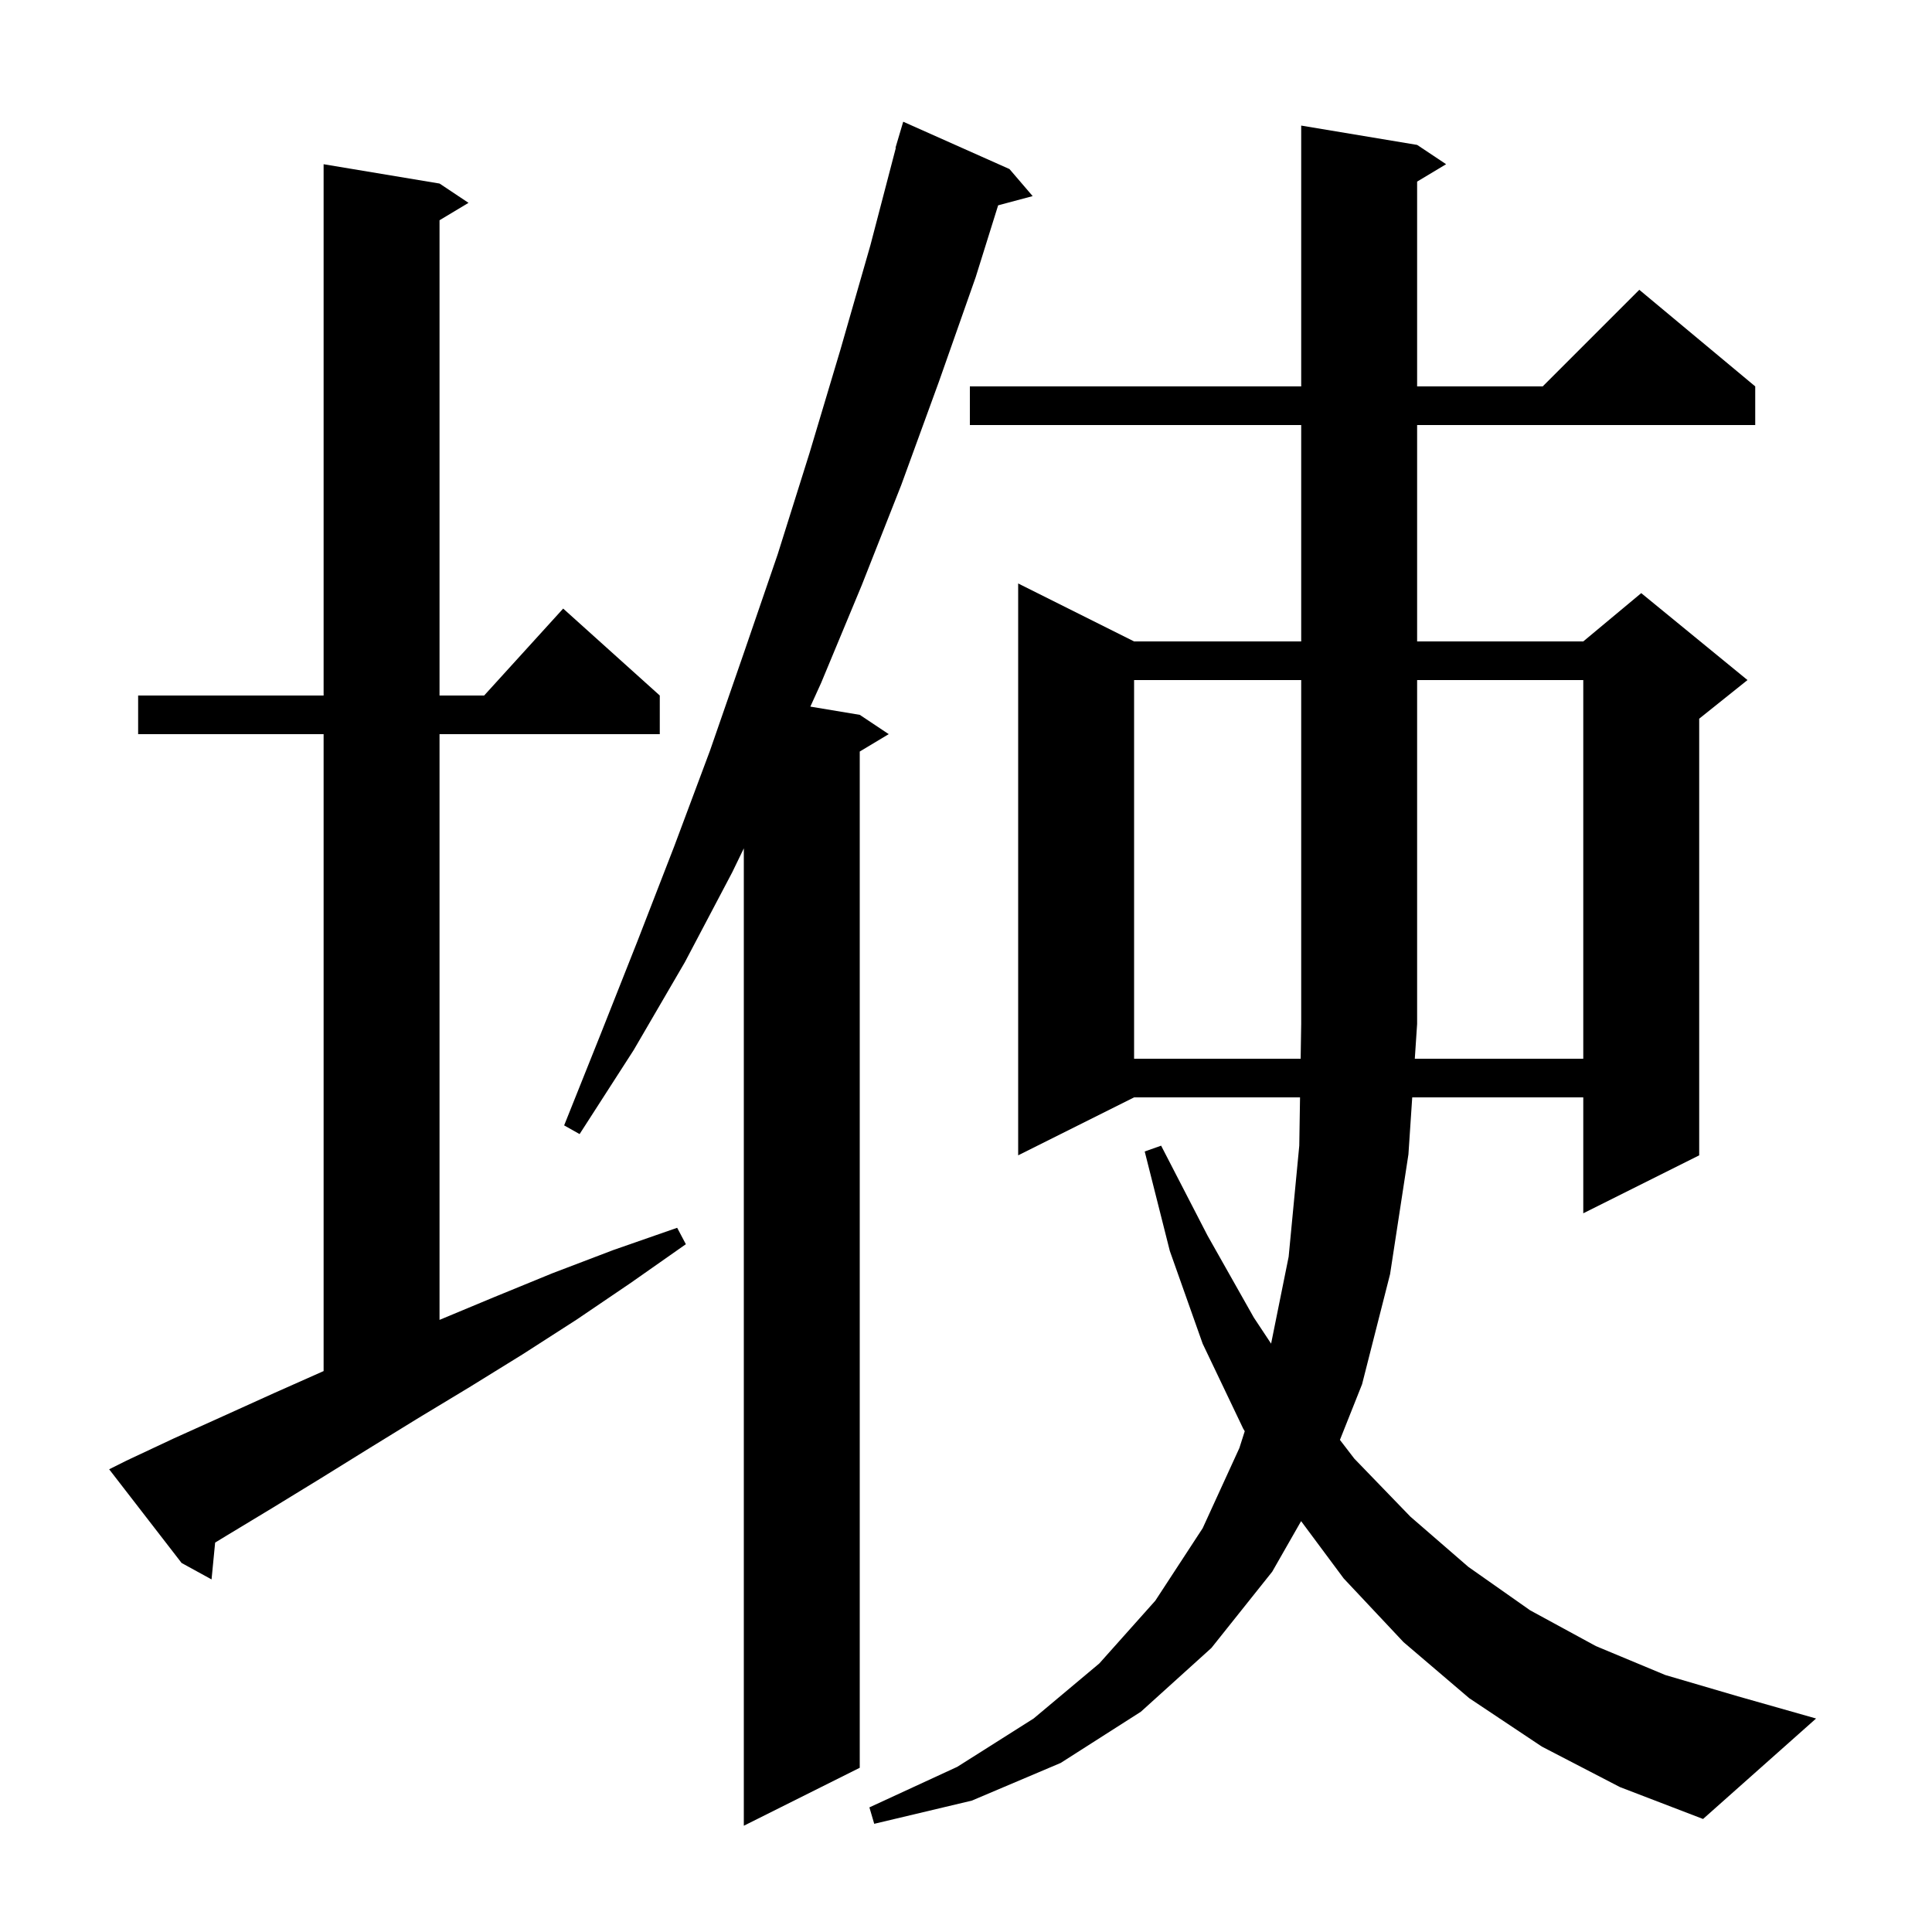
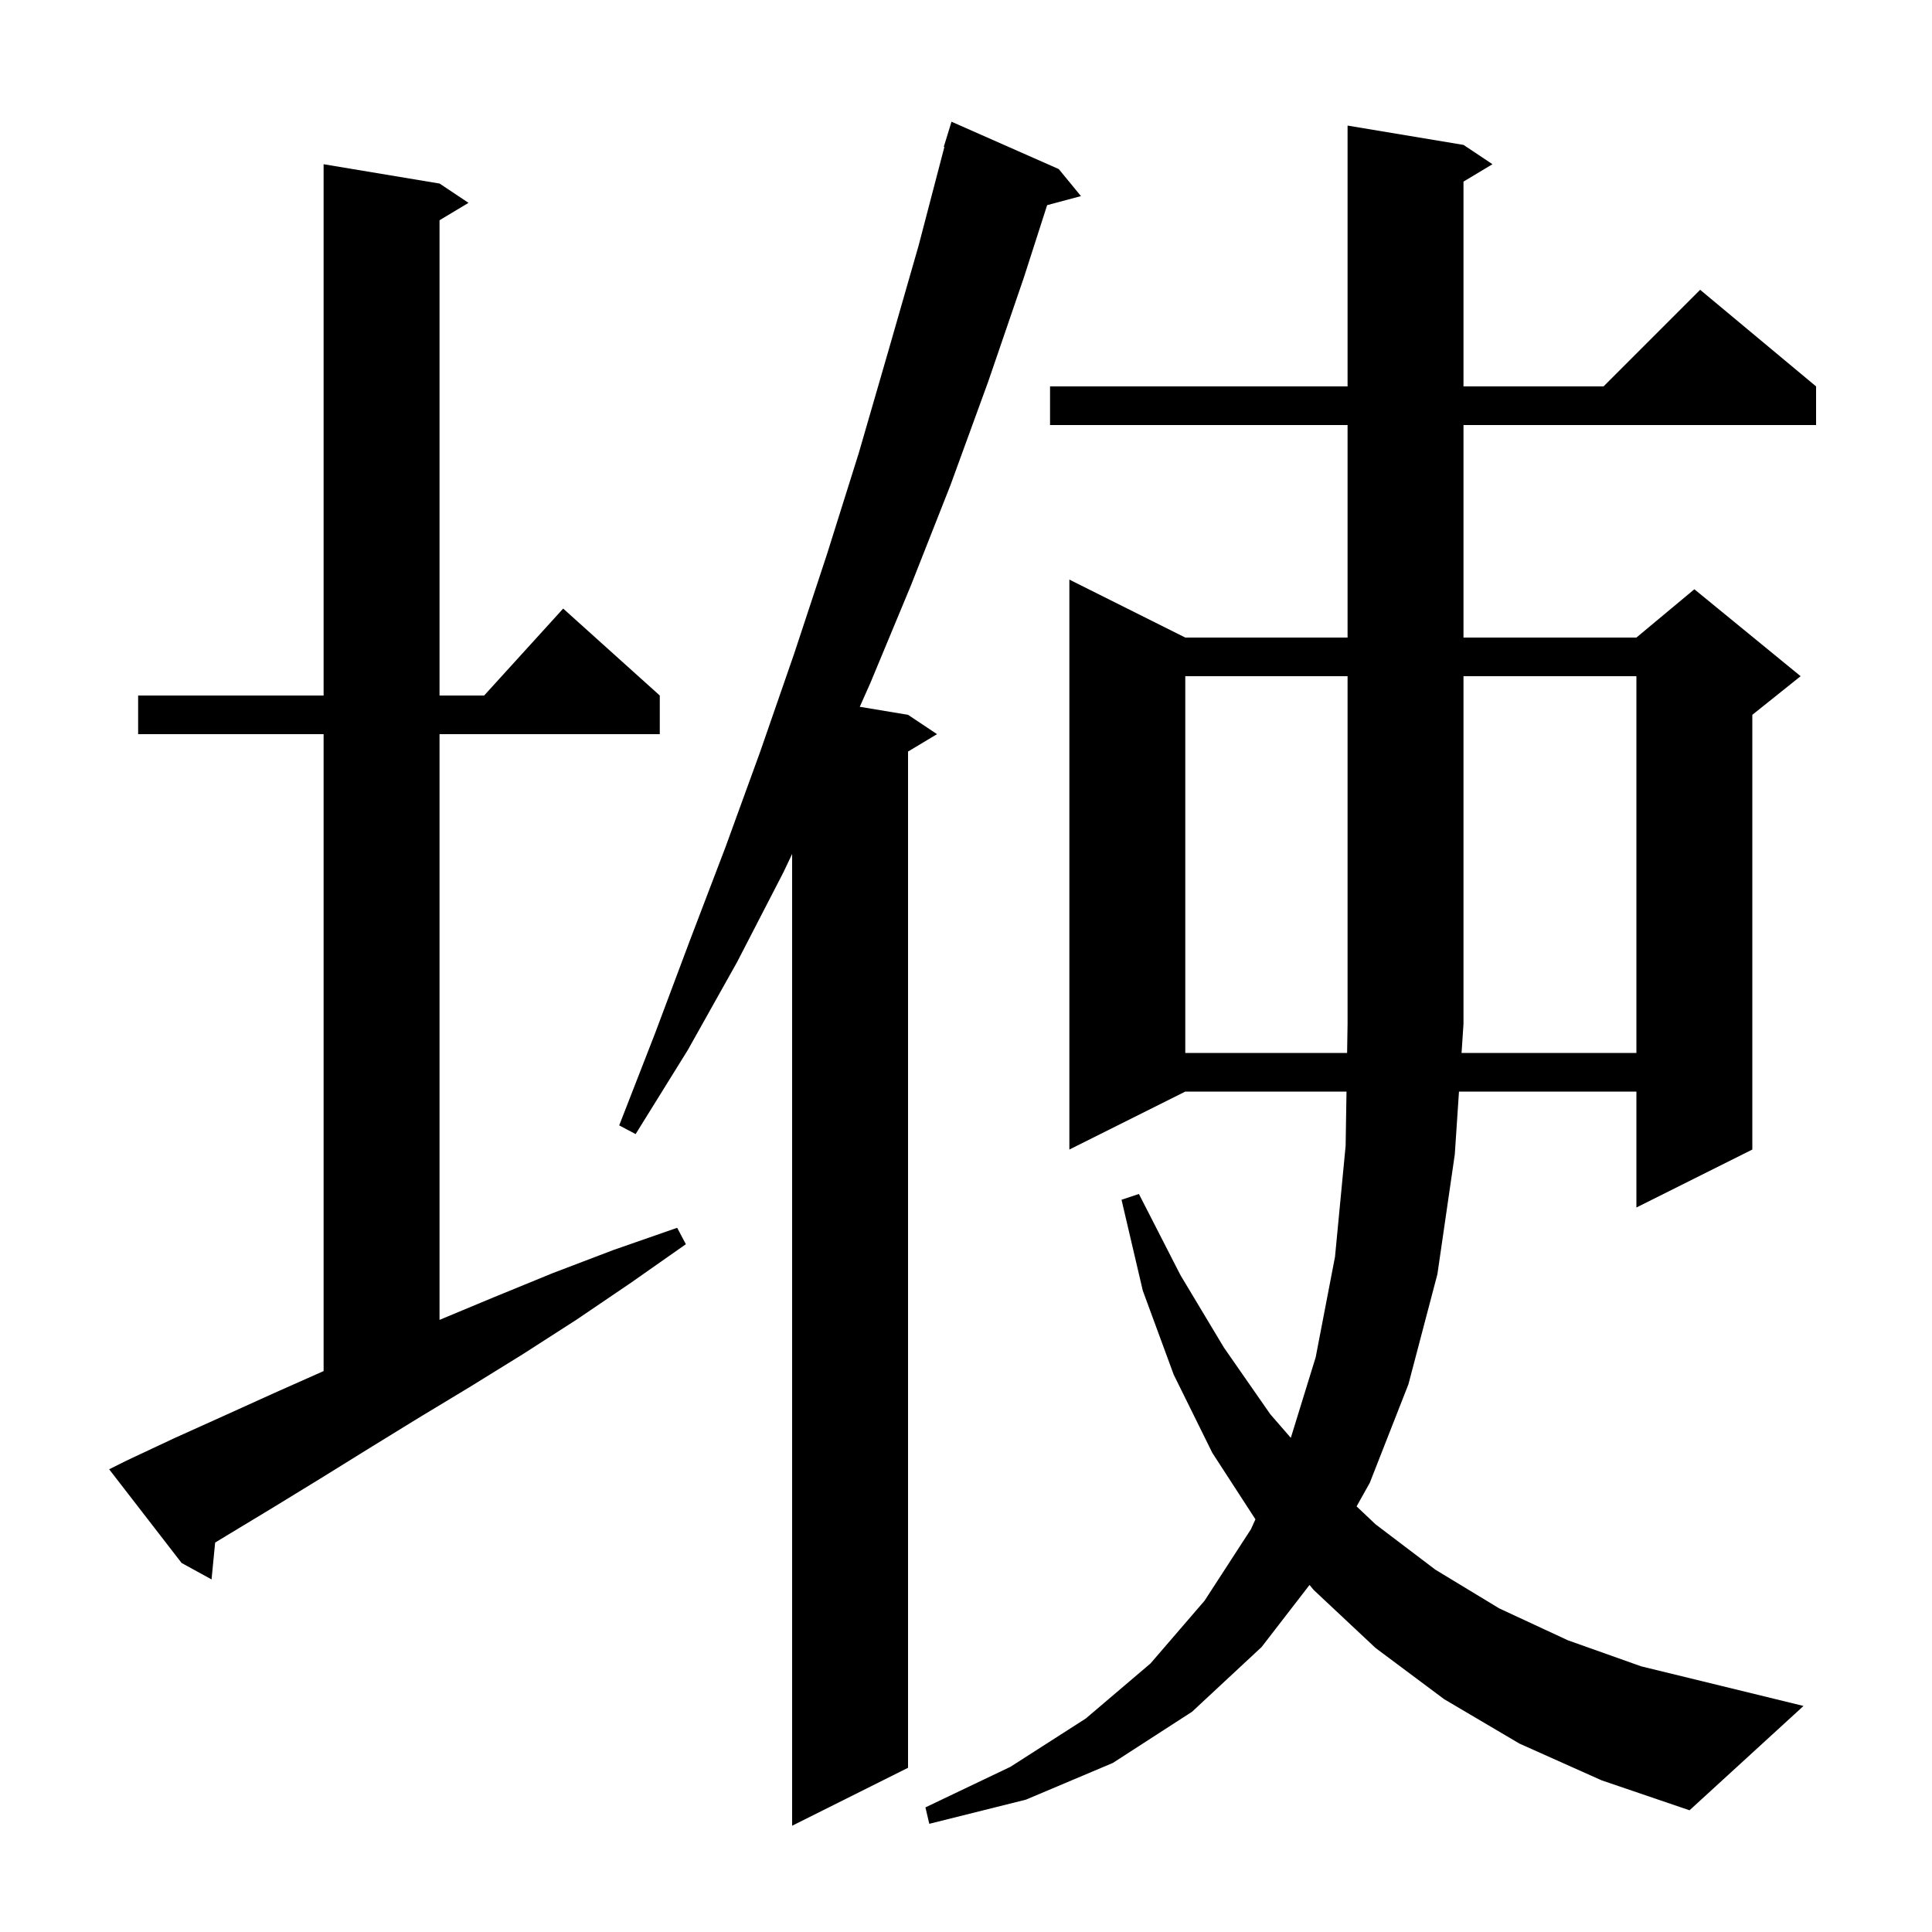
<svg xmlns="http://www.w3.org/2000/svg" version="1.1" baseProfile="full" viewBox="0 0 200 200" width="200" height="200">
  <g fill="black">
-     <path d="M 104.5 17.5 L 106.9 20.3 L 103.326 21.257 L 101.0 28.7 L 97.2 39.5 L 93.3 50.2 L 89.2 60.6 L 85.0 70.7 L 83.887 73.148 L 89.0 74.0 L 92.0 76.0 L 89.0 77.8 L 89.0 183.0 L 77.0 189.0 L 77.0 87.823 L 75.8 90.3 L 70.9 99.6 L 65.6 108.7 L 60.0 117.4 L 58.4 116.5 L 62.2 107.0 L 66.0 97.4 L 69.8 87.6 L 73.5 77.7 L 77.0 67.6 L 80.5 57.4 L 83.8 46.9 L 87.0 36.2 L 90.1 25.4 L 92.737 15.307 L 92.7 15.3 L 93.5 12.6 Z M 159.6 180.8 L 152.1 175.8 L 145.3 170.0 L 139.1 163.4 L 134.69 157.467 L 131.7 162.7 L 125.4 170.6 L 118.1 177.2 L 109.8 182.5 L 100.6 186.4 L 90.5 188.8 L 90.0 187.1 L 99.1 182.9 L 107.0 177.9 L 113.8 172.2 L 119.6 165.7 L 124.5 158.2 L 128.3 149.9 L 128.856 148.158 L 128.7 147.9 L 124.5 139.1 L 121.1 129.5 L 118.5 119.2 L 120.2 118.6 L 125.0 127.9 L 129.8 136.4 L 131.584 139.093 L 133.4 130.1 L 134.5 118.6 L 134.579 113.6 L 117.4 113.6 L 105.4 119.6 L 105.4 60.4 L 117.4 66.4 L 134.7 66.4 L 134.7 44.0 L 100.4 44.0 L 100.4 40.0 L 134.7 40.0 L 134.7 13.0 L 146.7 15.0 L 149.7 17.0 L 146.7 18.8 L 146.7 40.0 L 159.7 40.0 L 169.7 30.0 L 181.7 40.0 L 181.7 44.0 L 146.7 44.0 L 146.7 66.4 L 163.9 66.4 L 169.9 61.4 L 180.9 70.4 L 175.9 74.4 L 175.9 119.6 L 163.9 125.6 L 163.9 113.6 L 146.193 113.6 L 145.8 119.5 L 143.9 131.9 L 141.0 143.3 L 138.708 149.058 L 140.2 151.0 L 146.0 157.0 L 152.0 162.2 L 158.4 166.7 L 165.2 170.4 L 172.4 173.4 L 179.9 175.6 L 188.0 177.9 L 176.3 188.3 L 167.7 185.0 Z M 13.1 151.2 L 18.0 148.9 L 23.1 146.6 L 28.4 144.2 L 33.5 141.933 L 33.5 76.0 L 14.3 76.0 L 14.3 72.0 L 33.5 72.0 L 33.5 17.0 L 45.5 19.0 L 48.5 21.0 L 45.5 22.8 L 45.5 72.0 L 50.118 72.0 L 58.3 63.0 L 68.3 72.0 L 68.3 76.0 L 45.5 76.0 L 45.5 136.633 L 51.1 134.3 L 57.2 131.8 L 63.5 129.4 L 70.1 127.1 L 71.0 128.8 L 65.3 132.8 L 59.7 136.6 L 54.1 140.2 L 48.6 143.6 L 43.3 146.8 L 38.1 150.0 L 33.1 153.1 L 28.2 156.1 L 23.4 159.0 L 22.271 159.687 L 21.9 163.5 L 18.8 161.8 L 11.3 152.1 Z M 163.9 109.6 L 163.9 70.4 L 146.7 70.4 L 146.7 106.0 L 146.46 109.6 Z M 117.4 70.4 L 117.4 109.6 L 134.643 109.6 L 134.7 106.0 L 134.7 70.4 Z " />
+     <path d="M 109.6 17.5 L 111.9 20.3 L 108.399 21.238 L 106.0 28.7 L 102.3 39.5 L 98.4 50.2 L 94.3 60.6 L 90.1 70.7 L 89.003 73.167 L 94.0 74.0 L 97.0 76.0 L 94.0 77.8 L 94.0 183.0 L 82.0 189.0 L 82.0 88.402 L 81.1 90.3 L 76.3 99.6 L 71.2 108.7 L 65.8 117.4 L 64.1 116.5 L 67.8 107.0 L 71.4 97.4 L 75.1 87.7 L 78.7 77.8 L 82.2 67.7 L 85.6 57.4 L 88.9 46.9 L 92.0 36.2 L 95.1 25.4 L 97.762 15.212 L 97.7 15.2 L 98.5 12.6 Z M 157.3 180.5 L 149.5 175.9 L 142.4 170.6 L 136.0 164.6 L 135.561 164.076 L 130.6 170.5 L 123.4 177.2 L 115.2 182.5 L 106.2 186.3 L 96.2 188.8 L 95.8 187.1 L 104.6 182.9 L 112.4 177.9 L 119.1 172.2 L 124.7 165.7 L 129.5 158.3 L 129.962 157.279 L 125.5 150.4 L 121.5 142.3 L 118.3 133.6 L 116.1 124.2 L 117.9 123.6 L 122.2 132.0 L 126.7 139.5 L 131.5 146.4 L 133.625 148.846 L 136.2 140.5 L 138.2 130.1 L 139.3 118.6 L 139.389 113.0 L 122.7 113.0 L 110.7 119.0 L 110.7 60.0 L 122.7 66.0 L 139.5 66.0 L 139.5 44.0 L 108.7 44.0 L 108.7 40.0 L 139.5 40.0 L 139.5 13.0 L 151.5 15.0 L 154.5 17.0 L 151.5 18.8 L 151.5 40.0 L 166.0 40.0 L 176.0 30.0 L 188.0 40.0 L 188.0 44.0 L 151.5 44.0 L 151.5 66.0 L 169.4 66.0 L 175.4 61.0 L 186.4 70.0 L 181.4 74.0 L 181.4 119.0 L 169.4 125.0 L 169.4 113.0 L 151.033 113.0 L 150.6 119.5 L 148.8 131.9 L 145.8 143.3 L 141.8 153.5 L 140.433 155.939 L 142.4 157.8 L 148.6 162.5 L 155.2 166.5 L 162.3 169.8 L 169.9 172.5 L 178.1 174.5 L 186.7 176.6 L 174.9 187.4 L 165.8 184.3 Z M 13.1 151.2 L 18.0 148.9 L 23.1 146.6 L 28.4 144.2 L 33.5 141.933 L 33.5 76.0 L 14.3 76.0 L 14.3 72.0 L 33.5 72.0 L 33.5 17.0 L 45.5 19.0 L 48.5 21.0 L 45.5 22.8 L 45.5 72.0 L 50.118 72.0 L 58.3 63.0 L 68.3 72.0 L 68.3 76.0 L 45.5 76.0 L 45.5 136.633 L 51.1 134.3 L 57.2 131.8 L 63.5 129.4 L 70.1 127.1 L 71.0 128.8 L 65.3 132.8 L 59.7 136.6 L 54.1 140.2 L 48.6 143.6 L 43.3 146.8 L 38.1 150.0 L 33.1 153.1 L 28.2 156.1 L 23.4 159.0 L 22.271 159.687 L 21.9 163.5 L 18.8 161.8 L 11.3 152.1 Z M 169.4 109.0 L 169.4 70.0 L 151.5 70.0 L 151.5 106.0 L 151.3 109.0 Z M 122.7 70.0 L 122.7 109.0 L 139.452 109.0 L 139.5 106.0 L 139.5 70.0 Z " />
  </g>
</svg>
